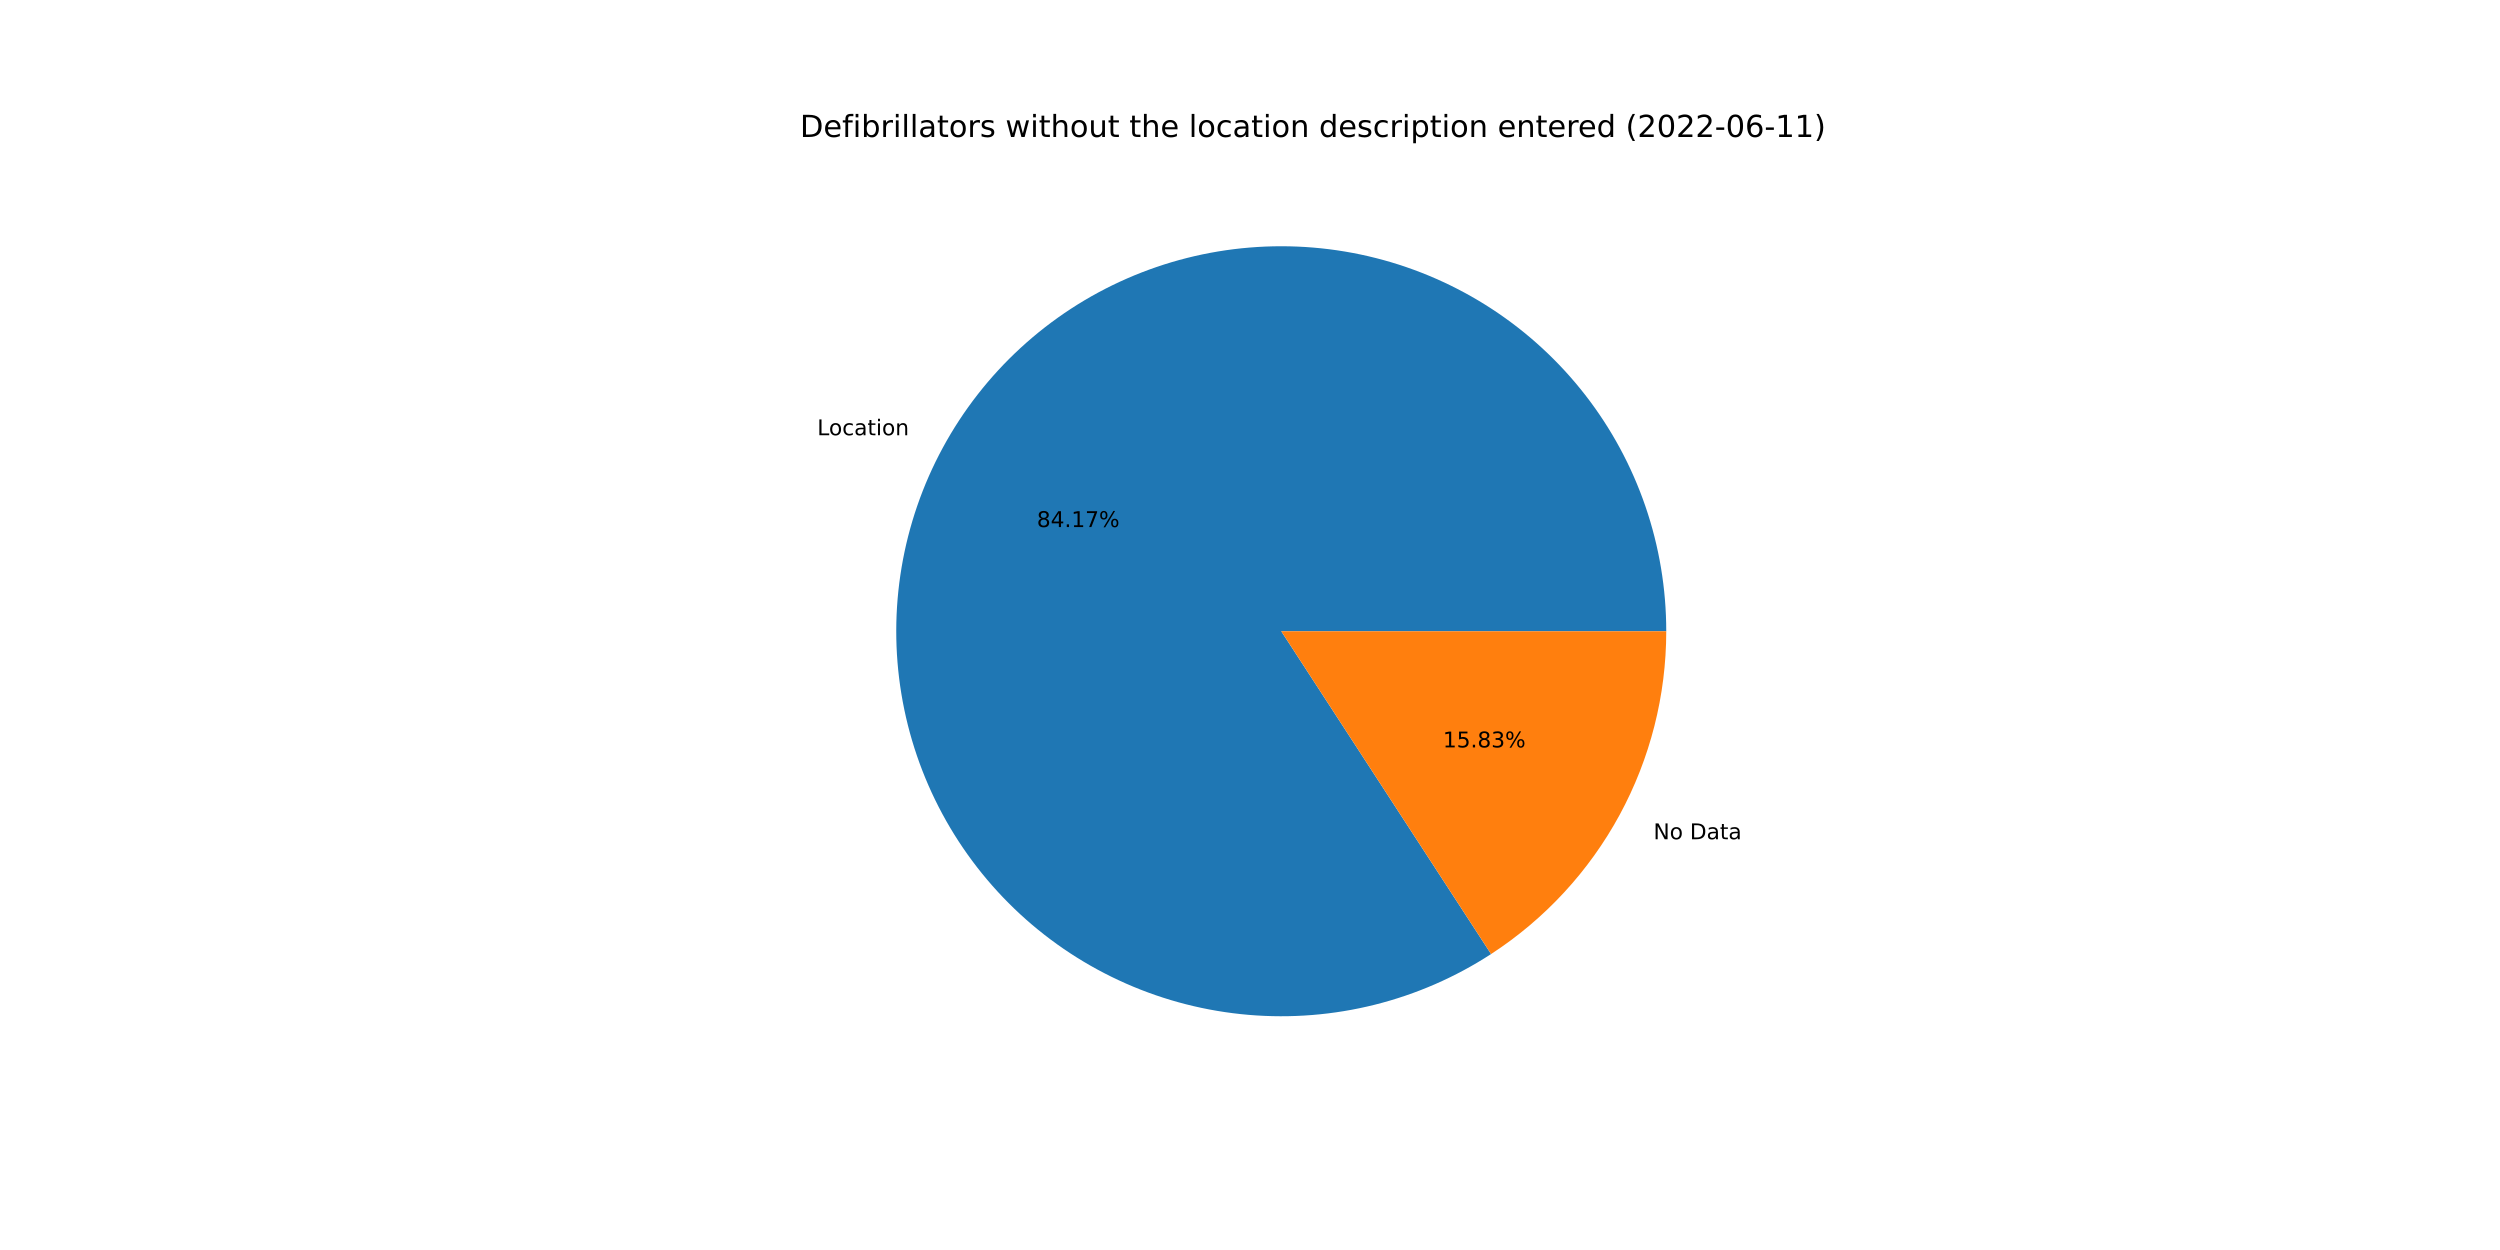
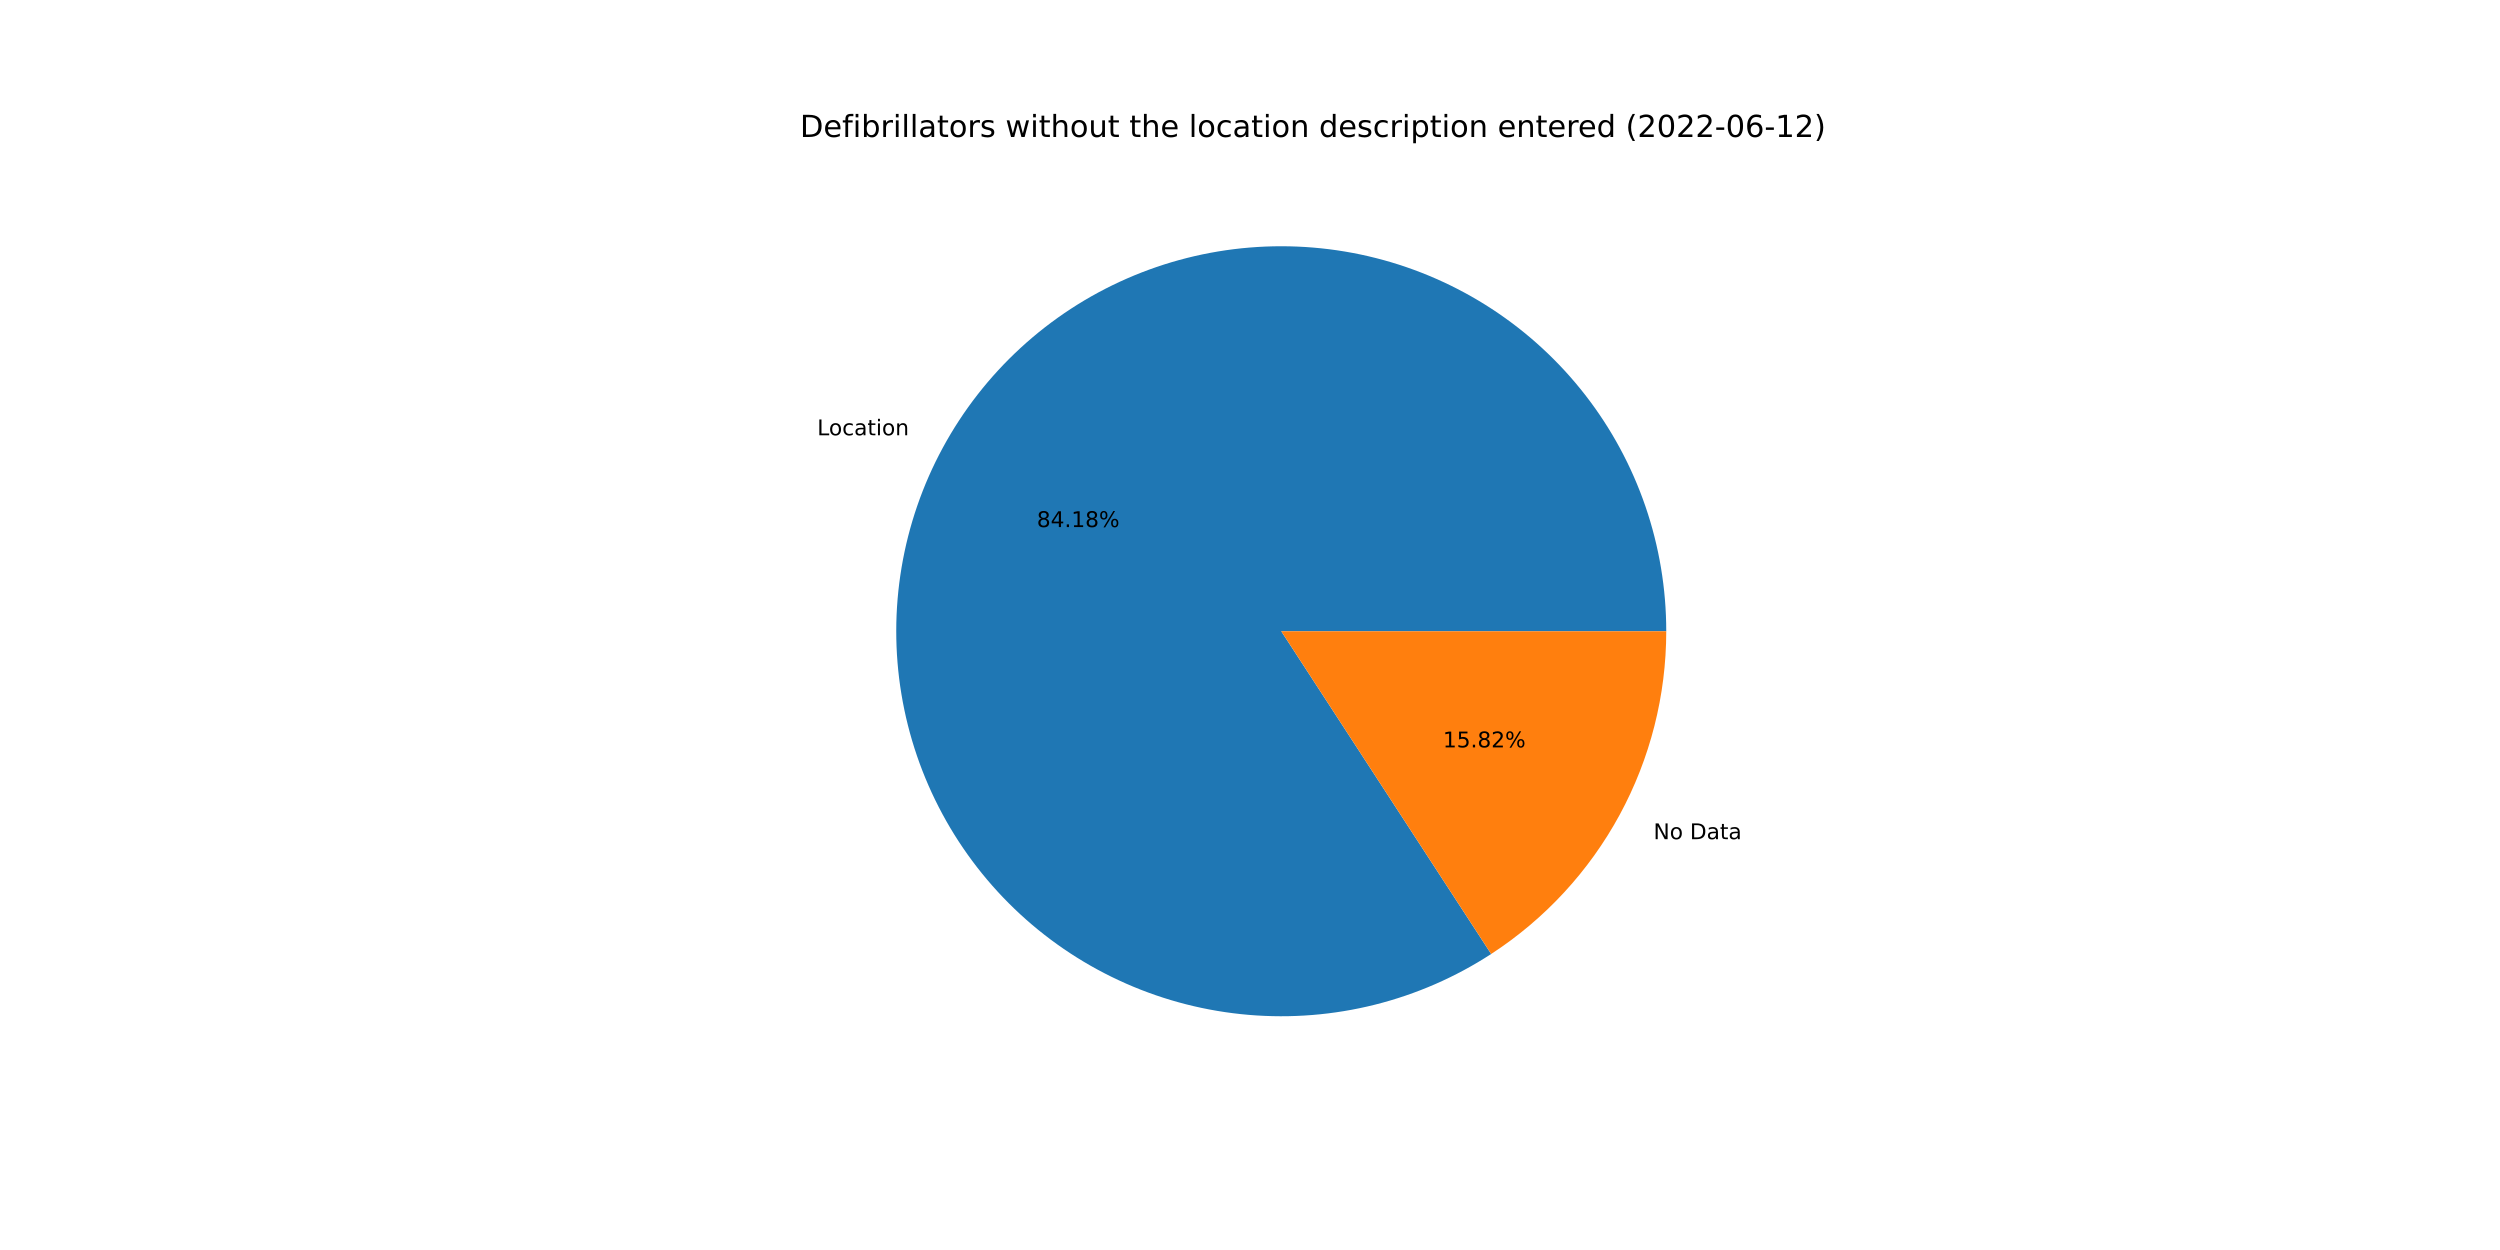
<svg xmlns="http://www.w3.org/2000/svg" xmlns:xlink="http://www.w3.org/1999/xlink" width="1152pt" height="576pt" viewBox="0 0 1152 576" version="1.1">
  <defs>
    <style type="text/css">*{stroke-linejoin: round; stroke-linecap: butt}</style>
  </defs>
  <g id="figure_1">
    <g id="patch_1">
      <path d="M 0 576  L 1152 576  L 1152 0  L 0 0  z " style="fill: #ffffff" />
    </g>
    <g id="axes_1">
      <g id="patch_2">
-         <path d="M 767.808 290.88  C 767.808 271.288 764.563 251.832 758.204 233.301  C 751.845 214.77 742.461 197.419 730.432 181.955  C 718.403 166.491 703.896 153.126 687.499 142.403  C 671.102 131.68 653.042 123.747 634.053 118.926  C 615.064 114.106 595.406 112.464 575.88 114.067  C 556.355 115.671 537.229 120.497 519.28 128.351  C 501.332 136.205 484.808 146.978 470.38 160.232  C 455.952 173.486 443.819 189.039 434.474 206.259  C 425.129 223.478 418.701 242.127 415.451 261.447  C 412.2 280.767 412.173 300.492 415.369 319.822  C 418.565 339.151 424.941 357.818 434.237 375.063  C 443.534 392.308 455.623 407.895 470.013 421.19  C 484.404 434.484 500.898 445.304 518.824 453.208  C 536.75 461.113 555.863 465.993 575.384 467.651  C 594.905 469.31 614.567 467.723 633.569 462.956  C 652.572 458.188 670.655 450.306 687.081 439.629  L 590.4 290.88  L 767.808 290.88  z " style="fill: #1f77b4" />
+         <path d="M 767.808 290.88  C 767.808 271.287 764.562 251.829 758.203 233.298  C 751.844 214.766 742.458 197.415 730.428 181.95  C 718.398 166.486 703.889 153.12 687.491 142.398  C 671.093 131.675 653.031 123.743 634.041 118.923  C 615.05 114.104 595.392 112.463 575.865 114.068  C 556.338 115.674 537.211 120.503 519.263 128.359  C 501.314 136.215 484.791 146.991 470.364 160.247  C 455.937 173.504 443.805 189.059 434.462 206.281  C 425.119 223.502 418.693 242.153 415.446 261.475  C 412.198 280.796 412.174 300.523 415.374 319.853  C 418.573 339.182 424.953 357.849 434.254 375.094  C 443.554 392.338 455.647 407.923 470.041 421.216  C 484.435 434.508 500.932 445.324 518.861 453.225  C 536.79 461.125 555.905 466.002 575.428 467.655  C 594.951 469.309 614.613 467.717 633.615 462.944  C 652.618 458.171 670.699 450.284 687.124 439.602  L 590.4 290.88  L 767.808 290.88  z " style="fill: #1f77b4" />
      </g>
      <g id="patch_3">
-         <path d="M 687.081 439.629  C 711.861 423.523 732.229 401.477 746.326 375.501  C 760.423 349.526 767.808 320.434 767.808 290.88  L 590.4 290.88  L 687.081 439.629  z " style="fill: #ff7f0e" />
+         <path d="M 687.124 439.602  C 711.892 423.493 732.248 401.449 746.338 375.479  C 760.427 349.509 767.808 320.426 767.808 290.88  L 590.4 290.88  L 687.124 439.602  z " style="fill: #ff7f0e" />
      </g>
      <g id="matplotlib.axis_1" />
      <g id="matplotlib.axis_2" />
      <g id="text_1">
-         <g transform="translate(376.5849 200.5558)scale(0.1 -0.1)">
+         <g transform="translate(376.5716 200.5802)scale(0.1 -0.1)">
          <defs>
            <path id="DejaVuSans-4c" d="M 628 4666  L 1259 4666  L 1259 531  L 3531 531  L 3531 0  L 628 0  L 628 4666  z " transform="scale(0.015625)" />
            <path id="DejaVuSans-6f" d="M 1959 3097  Q 1497 3097 1228 2736  Q 959 2375 959 1747  Q 959 1119 1226 758  Q 1494 397 1959 397  Q 2419 397 2687 759  Q 2956 1122 2956 1747  Q 2956 2369 2687 2733  Q 2419 3097 1959 3097  z M 1959 3584  Q 2709 3584 3137 3096  Q 3566 2609 3566 1747  Q 3566 888 3137 398  Q 2709 -91 1959 -91  Q 1206 -91 779 398  Q 353 888 353 1747  Q 353 2609 779 3096  Q 1206 3584 1959 3584  z " transform="scale(0.015625)" />
            <path id="DejaVuSans-63" d="M 3122 3366  L 3122 2828  Q 2878 2963 2633 3030  Q 2388 3097 2138 3097  Q 1578 3097 1268 2742  Q 959 2388 959 1747  Q 959 1106 1268 751  Q 1578 397 2138 397  Q 2388 397 2633 464  Q 2878 531 3122 666  L 3122 134  Q 2881 22 2623 -34  Q 2366 -91 2075 -91  Q 1284 -91 818 406  Q 353 903 353 1747  Q 353 2603 823 3093  Q 1294 3584 2113 3584  Q 2378 3584 2631 3529  Q 2884 3475 3122 3366  z " transform="scale(0.015625)" />
            <path id="DejaVuSans-61" d="M 2194 1759  Q 1497 1759 1228 1600  Q 959 1441 959 1056  Q 959 750 1161 570  Q 1363 391 1709 391  Q 2188 391 2477 730  Q 2766 1069 2766 1631  L 2766 1759  L 2194 1759  z M 3341 1997  L 3341 0  L 2766 0  L 2766 531  Q 2569 213 2275 61  Q 1981 -91 1556 -91  Q 1019 -91 701 211  Q 384 513 384 1019  Q 384 1609 779 1909  Q 1175 2209 1959 2209  L 2766 2209  L 2766 2266  Q 2766 2663 2505 2880  Q 2244 3097 1772 3097  Q 1472 3097 1187 3025  Q 903 2953 641 2809  L 641 3341  Q 956 3463 1253 3523  Q 1550 3584 1831 3584  Q 2591 3584 2966 3190  Q 3341 2797 3341 1997  z " transform="scale(0.015625)" />
            <path id="DejaVuSans-74" d="M 1172 4494  L 1172 3500  L 2356 3500  L 2356 3053  L 1172 3053  L 1172 1153  Q 1172 725 1289 603  Q 1406 481 1766 481  L 2356 481  L 2356 0  L 1766 0  Q 1100 0 847 248  Q 594 497 594 1153  L 594 3053  L 172 3053  L 172 3500  L 594 3500  L 594 4494  L 1172 4494  z " transform="scale(0.015625)" />
            <path id="DejaVuSans-69" d="M 603 3500  L 1178 3500  L 1178 0  L 603 0  L 603 3500  z M 603 4863  L 1178 4863  L 1178 4134  L 603 4134  L 603 4863  z " transform="scale(0.015625)" />
            <path id="DejaVuSans-6e" d="M 3513 2113  L 3513 0  L 2938 0  L 2938 2094  Q 2938 2591 2744 2837  Q 2550 3084 2163 3084  Q 1697 3084 1428 2787  Q 1159 2491 1159 1978  L 1159 0  L 581 0  L 581 3500  L 1159 3500  L 1159 2956  Q 1366 3272 1645 3428  Q 1925 3584 2291 3584  Q 2894 3584 3203 3211  Q 3513 2838 3513 2113  z " transform="scale(0.015625)" />
          </defs>
          <use xlink:href="#DejaVuSans-4c" />
          <use xlink:href="#DejaVuSans-6f" x="53.963" />
          <use xlink:href="#DejaVuSans-63" x="115.145" />
          <use xlink:href="#DejaVuSans-61" x="170.125" />
          <use xlink:href="#DejaVuSans-74" x="231.404" />
          <use xlink:href="#DejaVuSans-69" x="270.613" />
          <use xlink:href="#DejaVuSans-6f" x="298.396" />
          <use xlink:href="#DejaVuSans-6e" x="359.578" />
        </g>
      </g>
      <g id="text_2">
-         <g transform="translate(477.7797 242.8665)scale(0.1 -0.1)">
+         <g transform="translate(477.7725 242.8798)scale(0.1 -0.1)">
          <defs>
            <path id="DejaVuSans-38" d="M 2034 2216  Q 1584 2216 1326 1975  Q 1069 1734 1069 1313  Q 1069 891 1326 650  Q 1584 409 2034 409  Q 2484 409 2743 651  Q 3003 894 3003 1313  Q 3003 1734 2745 1975  Q 2488 2216 2034 2216  z M 1403 2484  Q 997 2584 770 2862  Q 544 3141 544 3541  Q 544 4100 942 4425  Q 1341 4750 2034 4750  Q 2731 4750 3128 4425  Q 3525 4100 3525 3541  Q 3525 3141 3298 2862  Q 3072 2584 2669 2484  Q 3125 2378 3379 2068  Q 3634 1759 3634 1313  Q 3634 634 3220 271  Q 2806 -91 2034 -91  Q 1263 -91 848 271  Q 434 634 434 1313  Q 434 1759 690 2068  Q 947 2378 1403 2484  z M 1172 3481  Q 1172 3119 1398 2916  Q 1625 2713 2034 2713  Q 2441 2713 2670 2916  Q 2900 3119 2900 3481  Q 2900 3844 2670 4047  Q 2441 4250 2034 4250  Q 1625 4250 1398 4047  Q 1172 3844 1172 3481  z " transform="scale(0.015625)" />
            <path id="DejaVuSans-34" d="M 2419 4116  L 825 1625  L 2419 1625  L 2419 4116  z M 2253 4666  L 3047 4666  L 3047 1625  L 3713 1625  L 3713 1100  L 3047 1100  L 3047 0  L 2419 0  L 2419 1100  L 313 1100  L 313 1709  L 2253 4666  z " transform="scale(0.015625)" />
            <path id="DejaVuSans-2e" d="M 684 794  L 1344 794  L 1344 0  L 684 0  L 684 794  z " transform="scale(0.015625)" />
            <path id="DejaVuSans-31" d="M 794 531  L 1825 531  L 1825 4091  L 703 3866  L 703 4441  L 1819 4666  L 2450 4666  L 2450 531  L 3481 531  L 3481 0  L 794 0  L 794 531  z " transform="scale(0.015625)" />
-             <path id="DejaVuSans-37" d="M 525 4666  L 3525 4666  L 3525 4397  L 1831 0  L 1172 0  L 2766 4134  L 525 4134  L 525 4666  z " transform="scale(0.015625)" />
            <path id="DejaVuSans-25" d="M 4653 2053  Q 4381 2053 4226 1822  Q 4072 1591 4072 1178  Q 4072 772 4226 539  Q 4381 306 4653 306  Q 4919 306 5073 539  Q 5228 772 5228 1178  Q 5228 1588 5073 1820  Q 4919 2053 4653 2053  z M 4653 2450  Q 5147 2450 5437 2106  Q 5728 1763 5728 1178  Q 5728 594 5436 251  Q 5144 -91 4653 -91  Q 4153 -91 3862 251  Q 3572 594 3572 1178  Q 3572 1766 3864 2108  Q 4156 2450 4653 2450  z M 1428 4353  Q 1159 4353 1004 4120  Q 850 3888 850 3481  Q 850 3069 1003 2837  Q 1156 2606 1428 2606  Q 1700 2606 1854 2837  Q 2009 3069 2009 3481  Q 2009 3884 1853 4118  Q 1697 4353 1428 4353  z M 4250 4750  L 4750 4750  L 1831 -91  L 1331 -91  L 4250 4750  z M 1428 4750  Q 1922 4750 2215 4408  Q 2509 4066 2509 3481  Q 2509 2891 2217 2550  Q 1925 2209 1428 2209  Q 931 2209 642 2551  Q 353 2894 353 3481  Q 353 4063 643 4406  Q 934 4750 1428 4750  z " transform="scale(0.015625)" />
          </defs>
          <use xlink:href="#DejaVuSans-38" />
          <use xlink:href="#DejaVuSans-34" x="63.623" />
          <use xlink:href="#DejaVuSans-2e" x="127.246" />
          <use xlink:href="#DejaVuSans-31" x="159.033" />
-           <use xlink:href="#DejaVuSans-37" x="222.656" />
+           <use xlink:href="#DejaVuSans-38" x="222.656" />
          <use xlink:href="#DejaVuSans-25" x="286.279" />
        </g>
      </g>
      <g id="text_3">
-         <g transform="translate(761.9182 386.7229)scale(0.1 -0.1)">
+         <g transform="translate(761.9315 386.6985)scale(0.1 -0.1)">
          <defs>
            <path id="DejaVuSans-4e" d="M 628 4666  L 1478 4666  L 3547 763  L 3547 4666  L 4159 4666  L 4159 0  L 3309 0  L 1241 3903  L 1241 0  L 628 0  L 628 4666  z " transform="scale(0.015625)" />
            <path id="DejaVuSans-20" transform="scale(0.015625)" />
            <path id="DejaVuSans-44" d="M 1259 4147  L 1259 519  L 2022 519  Q 2988 519 3436 956  Q 3884 1394 3884 2338  Q 3884 3275 3436 3711  Q 2988 4147 2022 4147  L 1259 4147  z M 628 4666  L 1925 4666  Q 3281 4666 3915 4102  Q 4550 3538 4550 2338  Q 4550 1131 3912 565  Q 3275 0 1925 0  L 628 0  L 628 4666  z " transform="scale(0.015625)" />
          </defs>
          <use xlink:href="#DejaVuSans-4e" />
          <use xlink:href="#DejaVuSans-6f" x="74.805" />
          <use xlink:href="#DejaVuSans-20" x="135.986" />
          <use xlink:href="#DejaVuSans-44" x="167.773" />
          <use xlink:href="#DejaVuSans-61" x="244.775" />
          <use xlink:href="#DejaVuSans-74" x="306.055" />
          <use xlink:href="#DejaVuSans-61" x="345.264" />
        </g>
      </g>
      <g id="text_4">
-         <g transform="translate(664.8906 344.4122)scale(0.1 -0.1)">
+         <g transform="translate(664.8978 344.3989)scale(0.1 -0.1)">
          <defs>
            <path id="DejaVuSans-35" d="M 691 4666  L 3169 4666  L 3169 4134  L 1269 4134  L 1269 2991  Q 1406 3038 1543 3061  Q 1681 3084 1819 3084  Q 2600 3084 3056 2656  Q 3513 2228 3513 1497  Q 3513 744 3044 326  Q 2575 -91 1722 -91  Q 1428 -91 1123 -41  Q 819 9 494 109  L 494 744  Q 775 591 1075 516  Q 1375 441 1709 441  Q 2250 441 2565 725  Q 2881 1009 2881 1497  Q 2881 1984 2565 2268  Q 2250 2553 1709 2553  Q 1456 2553 1204 2497  Q 953 2441 691 2322  L 691 4666  z " transform="scale(0.015625)" />
-             <path id="DejaVuSans-33" d="M 2597 2516  Q 3050 2419 3304 2112  Q 3559 1806 3559 1356  Q 3559 666 3084 287  Q 2609 -91 1734 -91  Q 1441 -91 1130 -33  Q 819 25 488 141  L 488 750  Q 750 597 1062 519  Q 1375 441 1716 441  Q 2309 441 2620 675  Q 2931 909 2931 1356  Q 2931 1769 2642 2001  Q 2353 2234 1838 2234  L 1294 2234  L 1294 2753  L 1863 2753  Q 2328 2753 2575 2939  Q 2822 3125 2822 3475  Q 2822 3834 2567 4026  Q 2313 4219 1838 4219  Q 1578 4219 1281 4162  Q 984 4106 628 3988  L 628 4550  Q 988 4650 1302 4700  Q 1616 4750 1894 4750  Q 2613 4750 3031 4423  Q 3450 4097 3450 3541  Q 3450 3153 3228 2886  Q 3006 2619 2597 2516  z " transform="scale(0.015625)" />
+             <path id="DejaVuSans-32" d="M 1228 531  L 3431 531  L 3431 0  L 469 0  L 469 531  Q 828 903 1448 1529  Q 2069 2156 2228 2338  Q 2531 2678 2651 2914  Q 2772 3150 2772 3378  Q 2772 3750 2511 3984  Q 2250 4219 1831 4219  Q 1534 4219 1204 4116  Q 875 4013 500 3803  L 500 4441  Q 881 4594 1212 4672  Q 1544 4750 1819 4750  Q 2544 4750 2975 4387  Q 3406 4025 3406 3419  Q 3406 3131 3298 2873  Q 3191 2616 2906 2266  Q 2828 2175 2409 1742  Q 1991 1309 1228 531  z " transform="scale(0.015625)" />
          </defs>
          <use xlink:href="#DejaVuSans-31" />
          <use xlink:href="#DejaVuSans-35" x="63.623" />
          <use xlink:href="#DejaVuSans-2e" x="127.246" />
          <use xlink:href="#DejaVuSans-38" x="159.033" />
-           <use xlink:href="#DejaVuSans-33" x="222.656" />
+           <use xlink:href="#DejaVuSans-32" x="222.656" />
          <use xlink:href="#DejaVuSans-25" x="286.279" />
        </g>
      </g>
      <g id="text_5">
        <g transform="translate(368.64 63.12)scale(0.14 -0.14)">
          <defs>
            <path id="DejaVuSans-65" d="M 3597 1894  L 3597 1613  L 953 1613  Q 991 1019 1311 708  Q 1631 397 2203 397  Q 2534 397 2845 478  Q 3156 559 3463 722  L 3463 178  Q 3153 47 2828 -22  Q 2503 -91 2169 -91  Q 1331 -91 842 396  Q 353 884 353 1716  Q 353 2575 817 3079  Q 1281 3584 2069 3584  Q 2775 3584 3186 3129  Q 3597 2675 3597 1894  z M 3022 2063  Q 3016 2534 2758 2815  Q 2500 3097 2075 3097  Q 1594 3097 1305 2825  Q 1016 2553 972 2059  L 3022 2063  z " transform="scale(0.015625)" />
            <path id="DejaVuSans-66" d="M 2375 4863  L 2375 4384  L 1825 4384  Q 1516 4384 1395 4259  Q 1275 4134 1275 3809  L 1275 3500  L 2222 3500  L 2222 3053  L 1275 3053  L 1275 0  L 697 0  L 697 3053  L 147 3053  L 147 3500  L 697 3500  L 697 3744  Q 697 4328 969 4595  Q 1241 4863 1831 4863  L 2375 4863  z " transform="scale(0.015625)" />
            <path id="DejaVuSans-62" d="M 3116 1747  Q 3116 2381 2855 2742  Q 2594 3103 2138 3103  Q 1681 3103 1420 2742  Q 1159 2381 1159 1747  Q 1159 1113 1420 752  Q 1681 391 2138 391  Q 2594 391 2855 752  Q 3116 1113 3116 1747  z M 1159 2969  Q 1341 3281 1617 3432  Q 1894 3584 2278 3584  Q 2916 3584 3314 3078  Q 3713 2572 3713 1747  Q 3713 922 3314 415  Q 2916 -91 2278 -91  Q 1894 -91 1617 61  Q 1341 213 1159 525  L 1159 0  L 581 0  L 581 4863  L 1159 4863  L 1159 2969  z " transform="scale(0.015625)" />
            <path id="DejaVuSans-72" d="M 2631 2963  Q 2534 3019 2420 3045  Q 2306 3072 2169 3072  Q 1681 3072 1420 2755  Q 1159 2438 1159 1844  L 1159 0  L 581 0  L 581 3500  L 1159 3500  L 1159 2956  Q 1341 3275 1631 3429  Q 1922 3584 2338 3584  Q 2397 3584 2469 3576  Q 2541 3569 2628 3553  L 2631 2963  z " transform="scale(0.015625)" />
            <path id="DejaVuSans-6c" d="M 603 4863  L 1178 4863  L 1178 0  L 603 0  L 603 4863  z " transform="scale(0.015625)" />
            <path id="DejaVuSans-73" d="M 2834 3397  L 2834 2853  Q 2591 2978 2328 3040  Q 2066 3103 1784 3103  Q 1356 3103 1142 2972  Q 928 2841 928 2578  Q 928 2378 1081 2264  Q 1234 2150 1697 2047  L 1894 2003  Q 2506 1872 2764 1633  Q 3022 1394 3022 966  Q 3022 478 2636 193  Q 2250 -91 1575 -91  Q 1294 -91 989 -36  Q 684 19 347 128  L 347 722  Q 666 556 975 473  Q 1284 391 1588 391  Q 1994 391 2212 530  Q 2431 669 2431 922  Q 2431 1156 2273 1281  Q 2116 1406 1581 1522  L 1381 1569  Q 847 1681 609 1914  Q 372 2147 372 2553  Q 372 3047 722 3315  Q 1072 3584 1716 3584  Q 2034 3584 2315 3537  Q 2597 3491 2834 3397  z " transform="scale(0.015625)" />
            <path id="DejaVuSans-77" d="M 269 3500  L 844 3500  L 1563 769  L 2278 3500  L 2956 3500  L 3675 769  L 4391 3500  L 4966 3500  L 4050 0  L 3372 0  L 2619 2869  L 1863 0  L 1184 0  L 269 3500  z " transform="scale(0.015625)" />
            <path id="DejaVuSans-68" d="M 3513 2113  L 3513 0  L 2938 0  L 2938 2094  Q 2938 2591 2744 2837  Q 2550 3084 2163 3084  Q 1697 3084 1428 2787  Q 1159 2491 1159 1978  L 1159 0  L 581 0  L 581 4863  L 1159 4863  L 1159 2956  Q 1366 3272 1645 3428  Q 1925 3584 2291 3584  Q 2894 3584 3203 3211  Q 3513 2838 3513 2113  z " transform="scale(0.015625)" />
            <path id="DejaVuSans-75" d="M 544 1381  L 544 3500  L 1119 3500  L 1119 1403  Q 1119 906 1312 657  Q 1506 409 1894 409  Q 2359 409 2629 706  Q 2900 1003 2900 1516  L 2900 3500  L 3475 3500  L 3475 0  L 2900 0  L 2900 538  Q 2691 219 2414 64  Q 2138 -91 1772 -91  Q 1169 -91 856 284  Q 544 659 544 1381  z M 1991 3584  L 1991 3584  z " transform="scale(0.015625)" />
            <path id="DejaVuSans-64" d="M 2906 2969  L 2906 4863  L 3481 4863  L 3481 0  L 2906 0  L 2906 525  Q 2725 213 2448 61  Q 2172 -91 1784 -91  Q 1150 -91 751 415  Q 353 922 353 1747  Q 353 2572 751 3078  Q 1150 3584 1784 3584  Q 2172 3584 2448 3432  Q 2725 3281 2906 2969  z M 947 1747  Q 947 1113 1208 752  Q 1469 391 1925 391  Q 2381 391 2643 752  Q 2906 1113 2906 1747  Q 2906 2381 2643 2742  Q 2381 3103 1925 3103  Q 1469 3103 1208 2742  Q 947 2381 947 1747  z " transform="scale(0.015625)" />
            <path id="DejaVuSans-70" d="M 1159 525  L 1159 -1331  L 581 -1331  L 581 3500  L 1159 3500  L 1159 2969  Q 1341 3281 1617 3432  Q 1894 3584 2278 3584  Q 2916 3584 3314 3078  Q 3713 2572 3713 1747  Q 3713 922 3314 415  Q 2916 -91 2278 -91  Q 1894 -91 1617 61  Q 1341 213 1159 525  z M 3116 1747  Q 3116 2381 2855 2742  Q 2594 3103 2138 3103  Q 1681 3103 1420 2742  Q 1159 2381 1159 1747  Q 1159 1113 1420 752  Q 1681 391 2138 391  Q 2594 391 2855 752  Q 3116 1113 3116 1747  z " transform="scale(0.015625)" />
            <path id="DejaVuSans-28" d="M 1984 4856  Q 1566 4138 1362 3434  Q 1159 2731 1159 2009  Q 1159 1288 1364 580  Q 1569 -128 1984 -844  L 1484 -844  Q 1016 -109 783 600  Q 550 1309 550 2009  Q 550 2706 781 3412  Q 1013 4119 1484 4856  L 1984 4856  z " transform="scale(0.015625)" />
-             <path id="DejaVuSans-32" d="M 1228 531  L 3431 531  L 3431 0  L 469 0  L 469 531  Q 828 903 1448 1529  Q 2069 2156 2228 2338  Q 2531 2678 2651 2914  Q 2772 3150 2772 3378  Q 2772 3750 2511 3984  Q 2250 4219 1831 4219  Q 1534 4219 1204 4116  Q 875 4013 500 3803  L 500 4441  Q 881 4594 1212 4672  Q 1544 4750 1819 4750  Q 2544 4750 2975 4387  Q 3406 4025 3406 3419  Q 3406 3131 3298 2873  Q 3191 2616 2906 2266  Q 2828 2175 2409 1742  Q 1991 1309 1228 531  z " transform="scale(0.015625)" />
            <path id="DejaVuSans-30" d="M 2034 4250  Q 1547 4250 1301 3770  Q 1056 3291 1056 2328  Q 1056 1369 1301 889  Q 1547 409 2034 409  Q 2525 409 2770 889  Q 3016 1369 3016 2328  Q 3016 3291 2770 3770  Q 2525 4250 2034 4250  z M 2034 4750  Q 2819 4750 3233 4129  Q 3647 3509 3647 2328  Q 3647 1150 3233 529  Q 2819 -91 2034 -91  Q 1250 -91 836 529  Q 422 1150 422 2328  Q 422 3509 836 4129  Q 1250 4750 2034 4750  z " transform="scale(0.015625)" />
            <path id="DejaVuSans-2d" d="M 313 2009  L 1997 2009  L 1997 1497  L 313 1497  L 313 2009  z " transform="scale(0.015625)" />
            <path id="DejaVuSans-36" d="M 2113 2584  Q 1688 2584 1439 2293  Q 1191 2003 1191 1497  Q 1191 994 1439 701  Q 1688 409 2113 409  Q 2538 409 2786 701  Q 3034 994 3034 1497  Q 3034 2003 2786 2293  Q 2538 2584 2113 2584  z M 3366 4563  L 3366 3988  Q 3128 4100 2886 4159  Q 2644 4219 2406 4219  Q 1781 4219 1451 3797  Q 1122 3375 1075 2522  Q 1259 2794 1537 2939  Q 1816 3084 2150 3084  Q 2853 3084 3261 2657  Q 3669 2231 3669 1497  Q 3669 778 3244 343  Q 2819 -91 2113 -91  Q 1303 -91 875 529  Q 447 1150 447 2328  Q 447 3434 972 4092  Q 1497 4750 2381 4750  Q 2619 4750 2861 4703  Q 3103 4656 3366 4563  z " transform="scale(0.015625)" />
            <path id="DejaVuSans-29" d="M 513 4856  L 1013 4856  Q 1481 4119 1714 3412  Q 1947 2706 1947 2009  Q 1947 1309 1714 600  Q 1481 -109 1013 -844  L 513 -844  Q 928 -128 1133 580  Q 1338 1288 1338 2009  Q 1338 2731 1133 3434  Q 928 4138 513 4856  z " transform="scale(0.015625)" />
          </defs>
          <use xlink:href="#DejaVuSans-44" />
          <use xlink:href="#DejaVuSans-65" x="77.002" />
          <use xlink:href="#DejaVuSans-66" x="138.525" />
          <use xlink:href="#DejaVuSans-69" x="173.73" />
          <use xlink:href="#DejaVuSans-62" x="201.514" />
          <use xlink:href="#DejaVuSans-72" x="264.99" />
          <use xlink:href="#DejaVuSans-69" x="306.104" />
          <use xlink:href="#DejaVuSans-6c" x="333.887" />
          <use xlink:href="#DejaVuSans-6c" x="361.67" />
          <use xlink:href="#DejaVuSans-61" x="389.453" />
          <use xlink:href="#DejaVuSans-74" x="450.732" />
          <use xlink:href="#DejaVuSans-6f" x="489.941" />
          <use xlink:href="#DejaVuSans-72" x="551.123" />
          <use xlink:href="#DejaVuSans-73" x="592.236" />
          <use xlink:href="#DejaVuSans-20" x="644.336" />
          <use xlink:href="#DejaVuSans-77" x="676.123" />
          <use xlink:href="#DejaVuSans-69" x="757.91" />
          <use xlink:href="#DejaVuSans-74" x="785.693" />
          <use xlink:href="#DejaVuSans-68" x="824.902" />
          <use xlink:href="#DejaVuSans-6f" x="888.281" />
          <use xlink:href="#DejaVuSans-75" x="949.463" />
          <use xlink:href="#DejaVuSans-74" x="1012.842" />
          <use xlink:href="#DejaVuSans-20" x="1052.051" />
          <use xlink:href="#DejaVuSans-74" x="1083.838" />
          <use xlink:href="#DejaVuSans-68" x="1123.047" />
          <use xlink:href="#DejaVuSans-65" x="1186.426" />
          <use xlink:href="#DejaVuSans-20" x="1247.949" />
          <use xlink:href="#DejaVuSans-6c" x="1279.736" />
          <use xlink:href="#DejaVuSans-6f" x="1307.52" />
          <use xlink:href="#DejaVuSans-63" x="1368.701" />
          <use xlink:href="#DejaVuSans-61" x="1423.682" />
          <use xlink:href="#DejaVuSans-74" x="1484.961" />
          <use xlink:href="#DejaVuSans-69" x="1524.17" />
          <use xlink:href="#DejaVuSans-6f" x="1551.953" />
          <use xlink:href="#DejaVuSans-6e" x="1613.135" />
          <use xlink:href="#DejaVuSans-20" x="1676.514" />
          <use xlink:href="#DejaVuSans-64" x="1708.301" />
          <use xlink:href="#DejaVuSans-65" x="1771.777" />
          <use xlink:href="#DejaVuSans-73" x="1833.301" />
          <use xlink:href="#DejaVuSans-63" x="1885.4" />
          <use xlink:href="#DejaVuSans-72" x="1940.381" />
          <use xlink:href="#DejaVuSans-69" x="1981.494" />
          <use xlink:href="#DejaVuSans-70" x="2009.277" />
          <use xlink:href="#DejaVuSans-74" x="2072.754" />
          <use xlink:href="#DejaVuSans-69" x="2111.963" />
          <use xlink:href="#DejaVuSans-6f" x="2139.746" />
          <use xlink:href="#DejaVuSans-6e" x="2200.928" />
          <use xlink:href="#DejaVuSans-20" x="2264.307" />
          <use xlink:href="#DejaVuSans-65" x="2296.094" />
          <use xlink:href="#DejaVuSans-6e" x="2357.617" />
          <use xlink:href="#DejaVuSans-74" x="2420.996" />
          <use xlink:href="#DejaVuSans-65" x="2460.205" />
          <use xlink:href="#DejaVuSans-72" x="2521.729" />
          <use xlink:href="#DejaVuSans-65" x="2560.592" />
          <use xlink:href="#DejaVuSans-64" x="2622.115" />
          <use xlink:href="#DejaVuSans-20" x="2685.592" />
          <use xlink:href="#DejaVuSans-28" x="2717.379" />
          <use xlink:href="#DejaVuSans-32" x="2756.393" />
          <use xlink:href="#DejaVuSans-30" x="2820.016" />
          <use xlink:href="#DejaVuSans-32" x="2883.639" />
          <use xlink:href="#DejaVuSans-32" x="2947.262" />
          <use xlink:href="#DejaVuSans-2d" x="3010.885" />
          <use xlink:href="#DejaVuSans-30" x="3046.969" />
          <use xlink:href="#DejaVuSans-36" x="3110.592" />
          <use xlink:href="#DejaVuSans-2d" x="3174.215" />
          <use xlink:href="#DejaVuSans-31" x="3210.299" />
-           <use xlink:href="#DejaVuSans-31" x="3273.922" />
+           <use xlink:href="#DejaVuSans-32" x="3273.922" />
          <use xlink:href="#DejaVuSans-29" x="3337.545" />
        </g>
      </g>
    </g>
  </g>
</svg>
